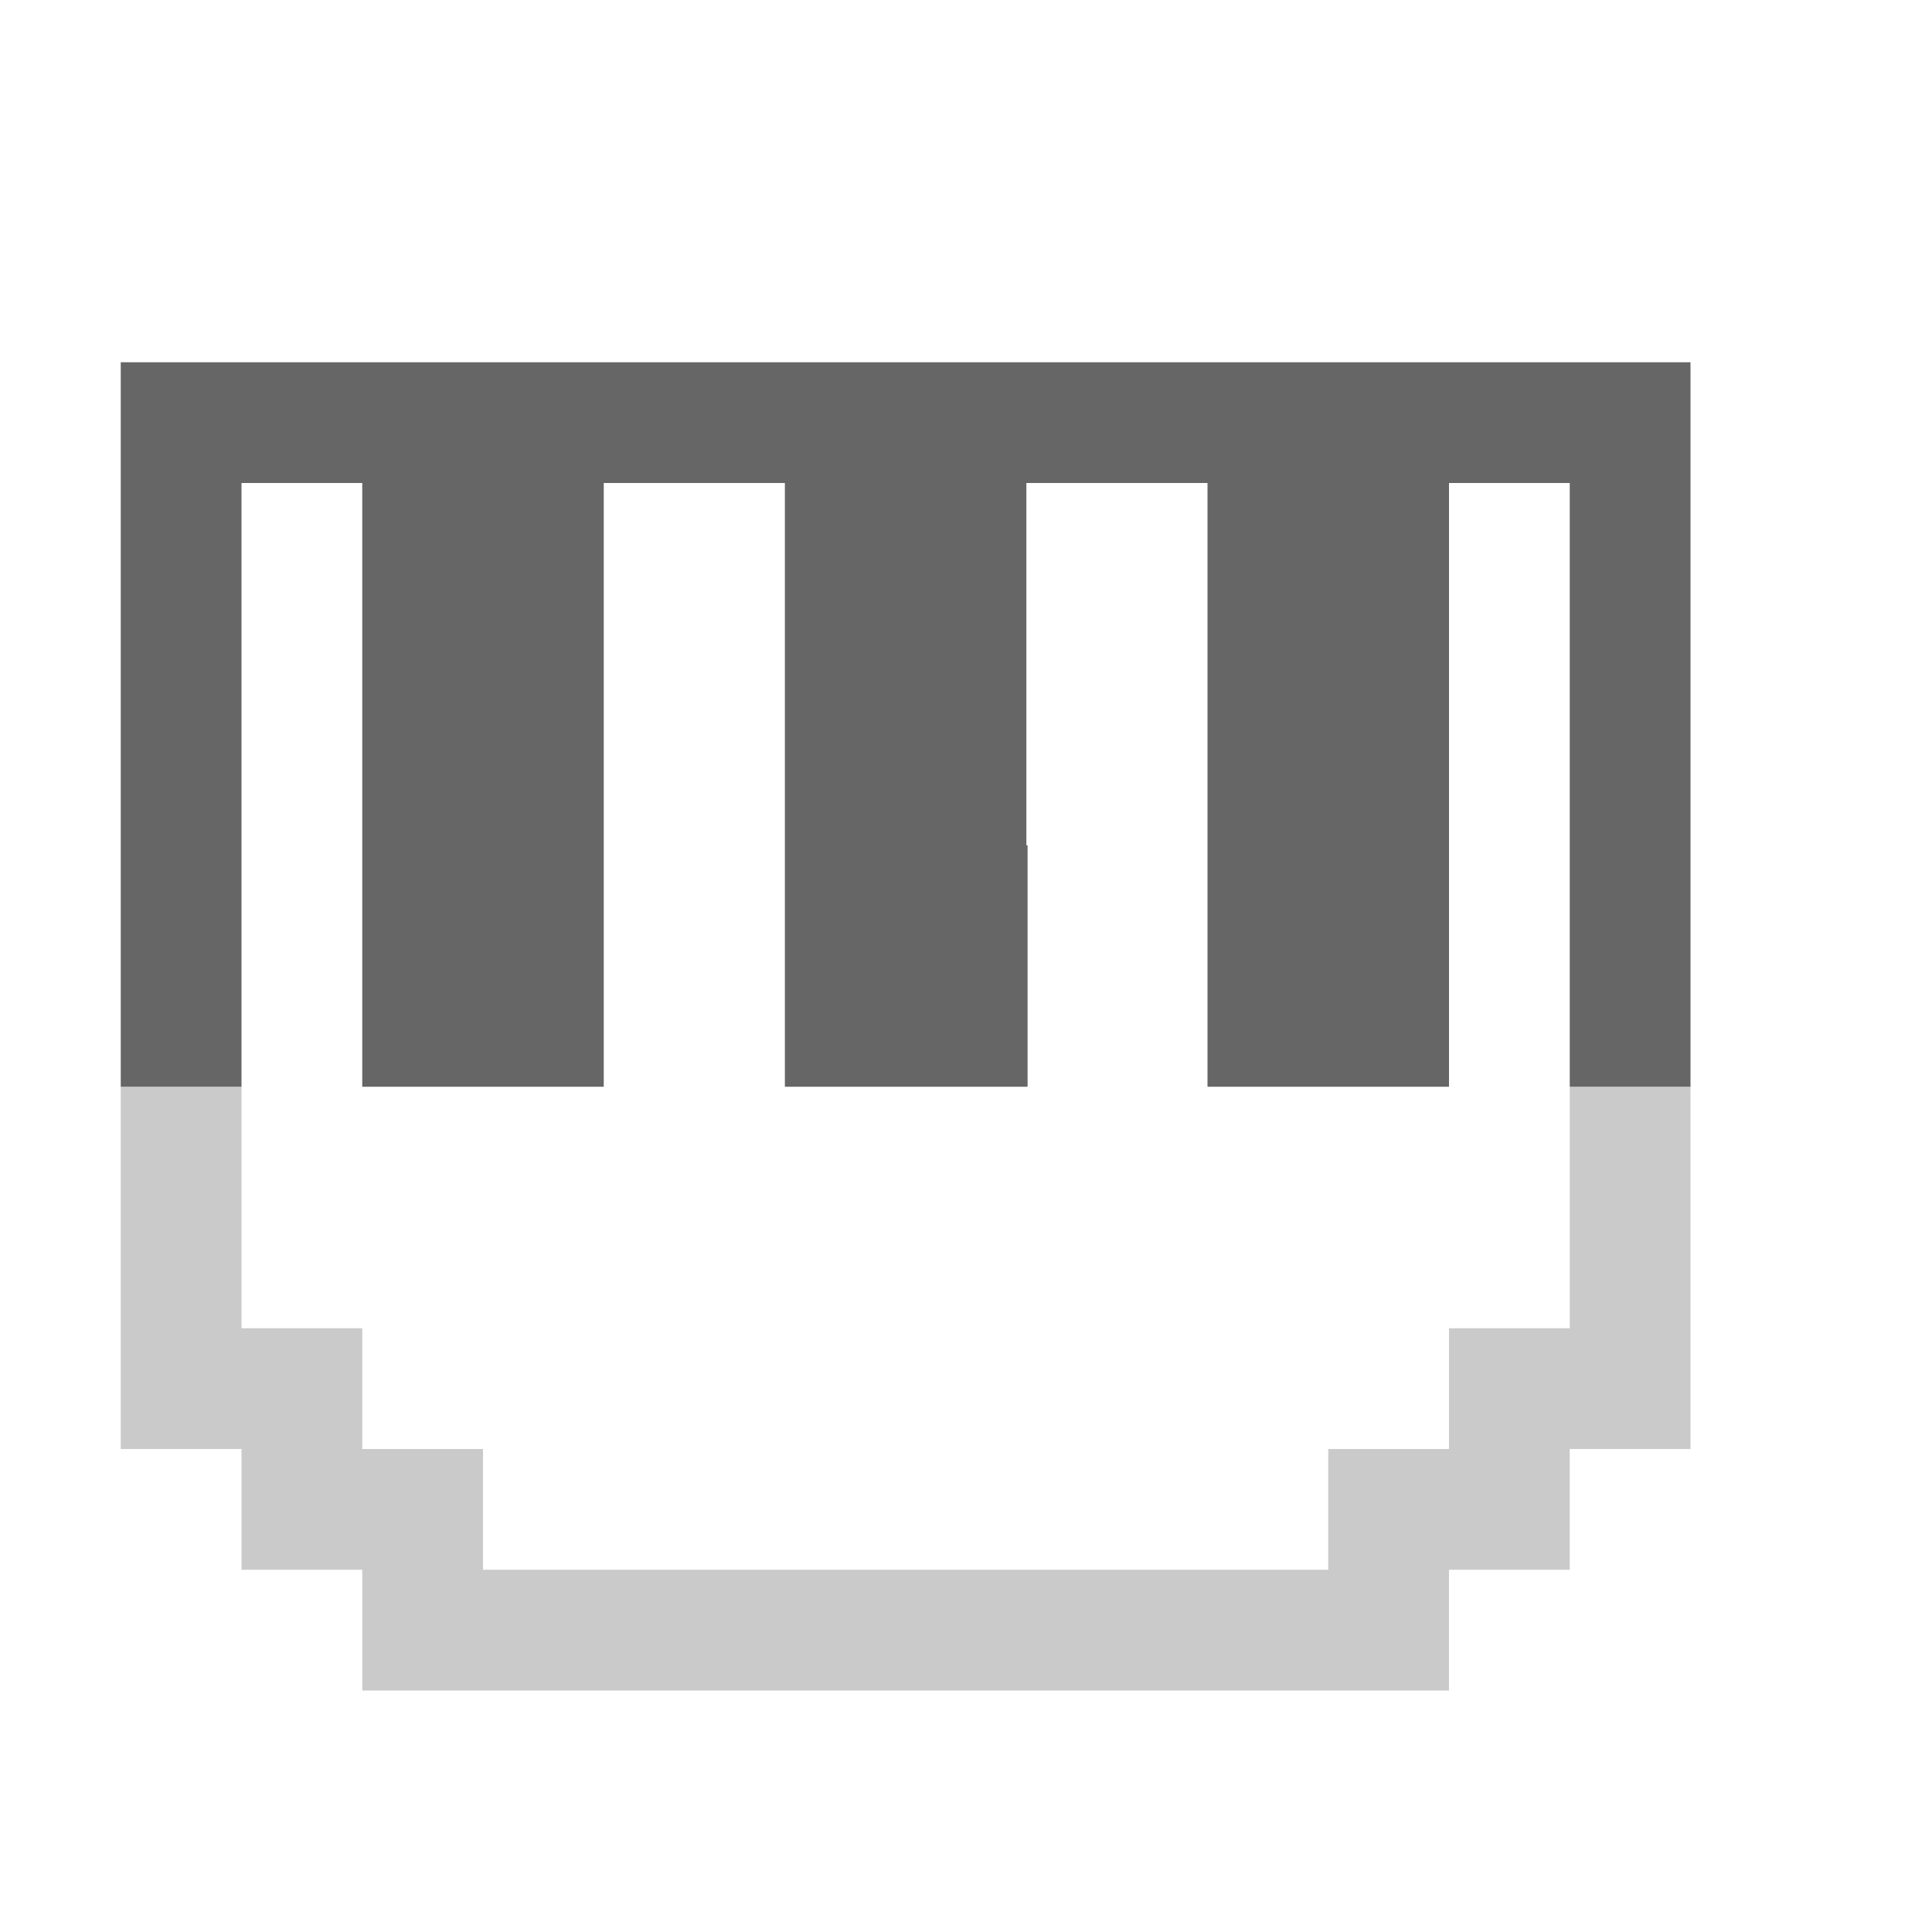
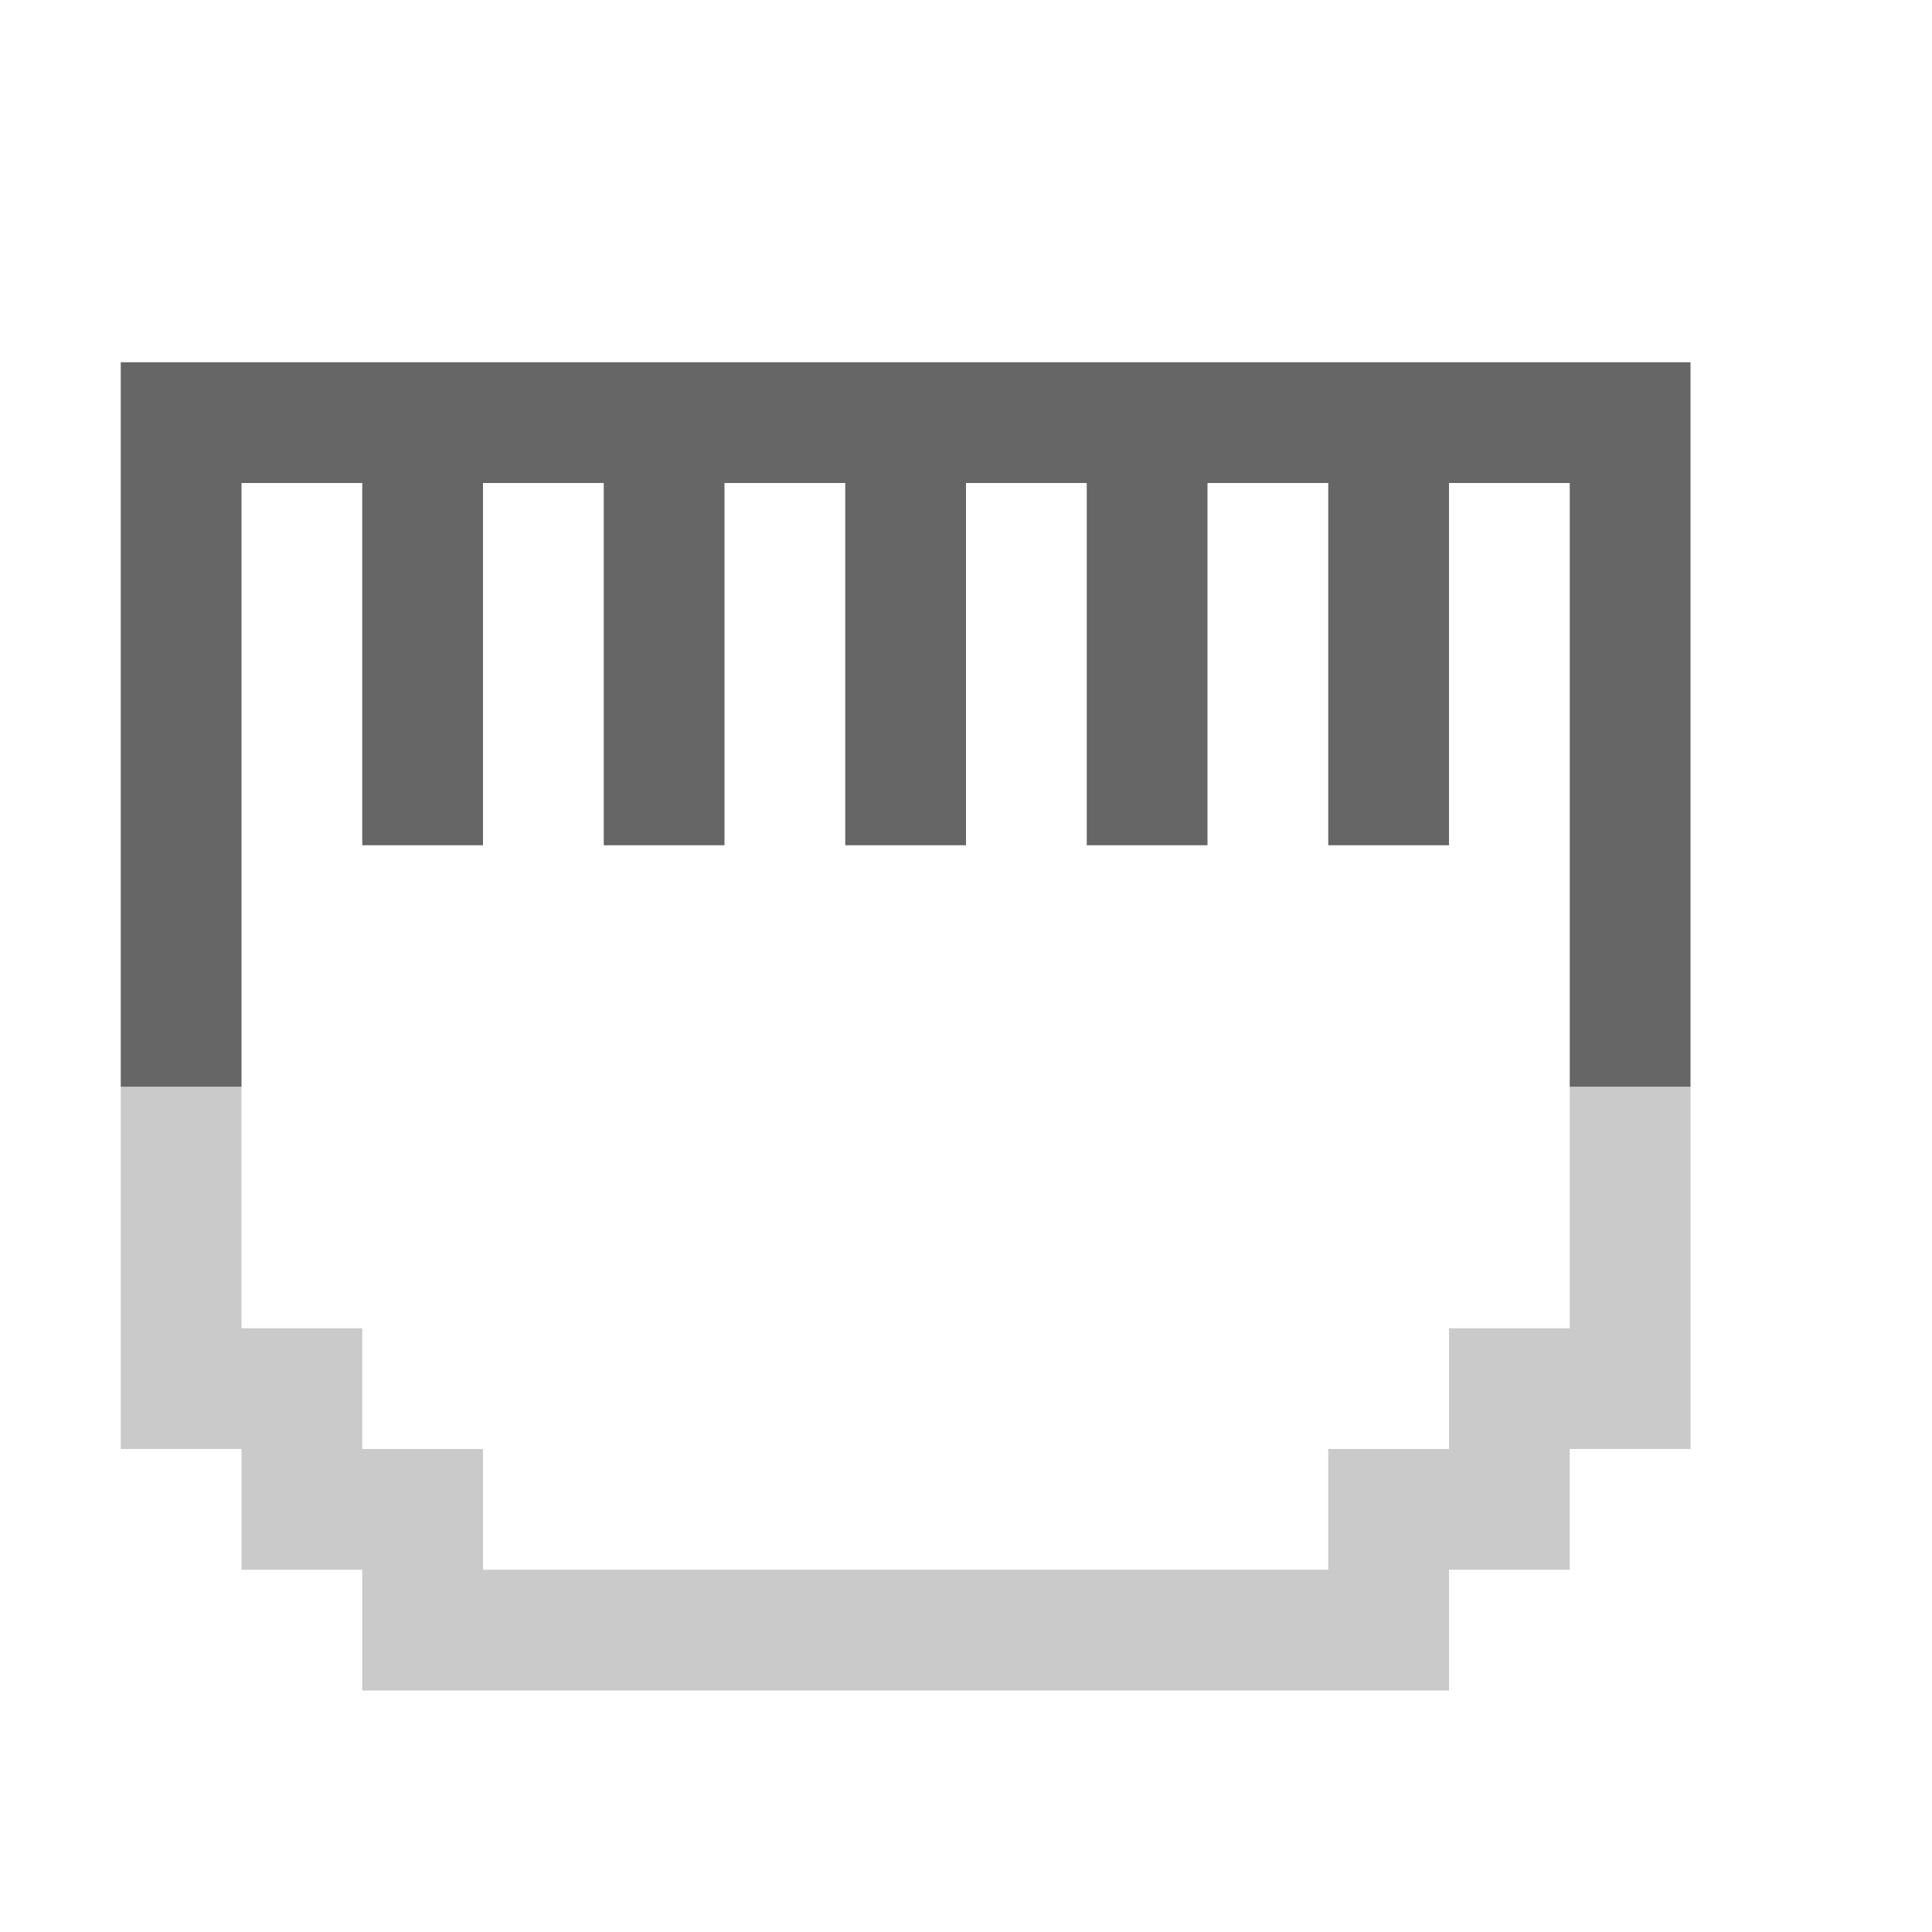
- <svg xmlns="http://www.w3.org/2000/svg" id="svg8" version="1.1" width="16" height="16">
+ <svg xmlns="http://www.w3.org/2000/svg" height="16" width="16" version="1.1" id="svg8">
  <defs id="defs12" />
-   <path id="rect824" d="M 1,3 V 9 H 2 V 4 H 3 V 7 9 H 5 V 7 4 H 6.5 V 7 9 H 8.51 V 7 H 8.5 V 4 H 10 v 3 2 h 2 V 7 4 h 1 v 5 h 1 V 3 Z" style="opacity:1;vector-effect:none;fill:#666666;fill-opacity:1;stroke:none;stroke-width:1;stroke-linecap:butt;stroke-linejoin:bevel;stroke-miterlimit:4;stroke-dasharray:none;stroke-dashoffset:0;stroke-opacity:1;paint-order:normal" />
-   <path id="rect824-3" d="m 1,9 v 3 h 1 v 1 h 1 v 1 h 9 v -1 h 1 v -1 h 1 V 9 h -1 v 2 h -1 v 1 h -1 v 1 H 4 V 12 H 3 V 11 H 2 V 9 Z" style="opacity:1;vector-effect:none;fill:#676767;fill-opacity:0.349;stroke:none;stroke-width:1;stroke-linecap:butt;stroke-linejoin:bevel;stroke-miterlimit:4;stroke-dasharray:none;stroke-dashoffset:0;stroke-opacity:1;paint-order:normal" />
+   <path id="rect824" d="M 1 3 L 1 9 L 2 9 L 2 4 L 3 4 L 3 7 L 4 7 L 4 4 L 5 4 L 5 7 L 6 7 L 6 4 L 6.5 4 L 7 4 L 7 7 L 8 7 L 8 4 L 8.5 4 L 9 4 L 9 7 L 10 7 L 10 4 L 11 4 L 11 7 L 12 7 L 12 4 L 13 4 L 13 9 L 14 9 L 14 3 L 1 3 z " style="opacity:1;vector-effect:none;fill:#666666;fill-opacity:1;stroke:none;stroke-width:1;stroke-linecap:butt;stroke-linejoin:bevel;stroke-miterlimit:4;stroke-dasharray:none;stroke-dashoffset:0;stroke-opacity:1;paint-order:normal" />
+   <path style="opacity:1;vector-effect:none;fill:#676767;fill-opacity:0.349;stroke:none;stroke-width:1;stroke-linecap:butt;stroke-linejoin:bevel;stroke-miterlimit:4;stroke-dasharray:none;stroke-dashoffset:0;stroke-opacity:1;paint-order:normal" d="m 1,9 v 3 h 1 v 1 h 1 v 1 h 9 v -1 h 1 v -1 h 1 V 9 h -1 v 2 h -1 v 1 h -1 v 1 H 4 V 12 H 3 V 11 H 2 V 9 Z" id="rect824-3" />
</svg>
